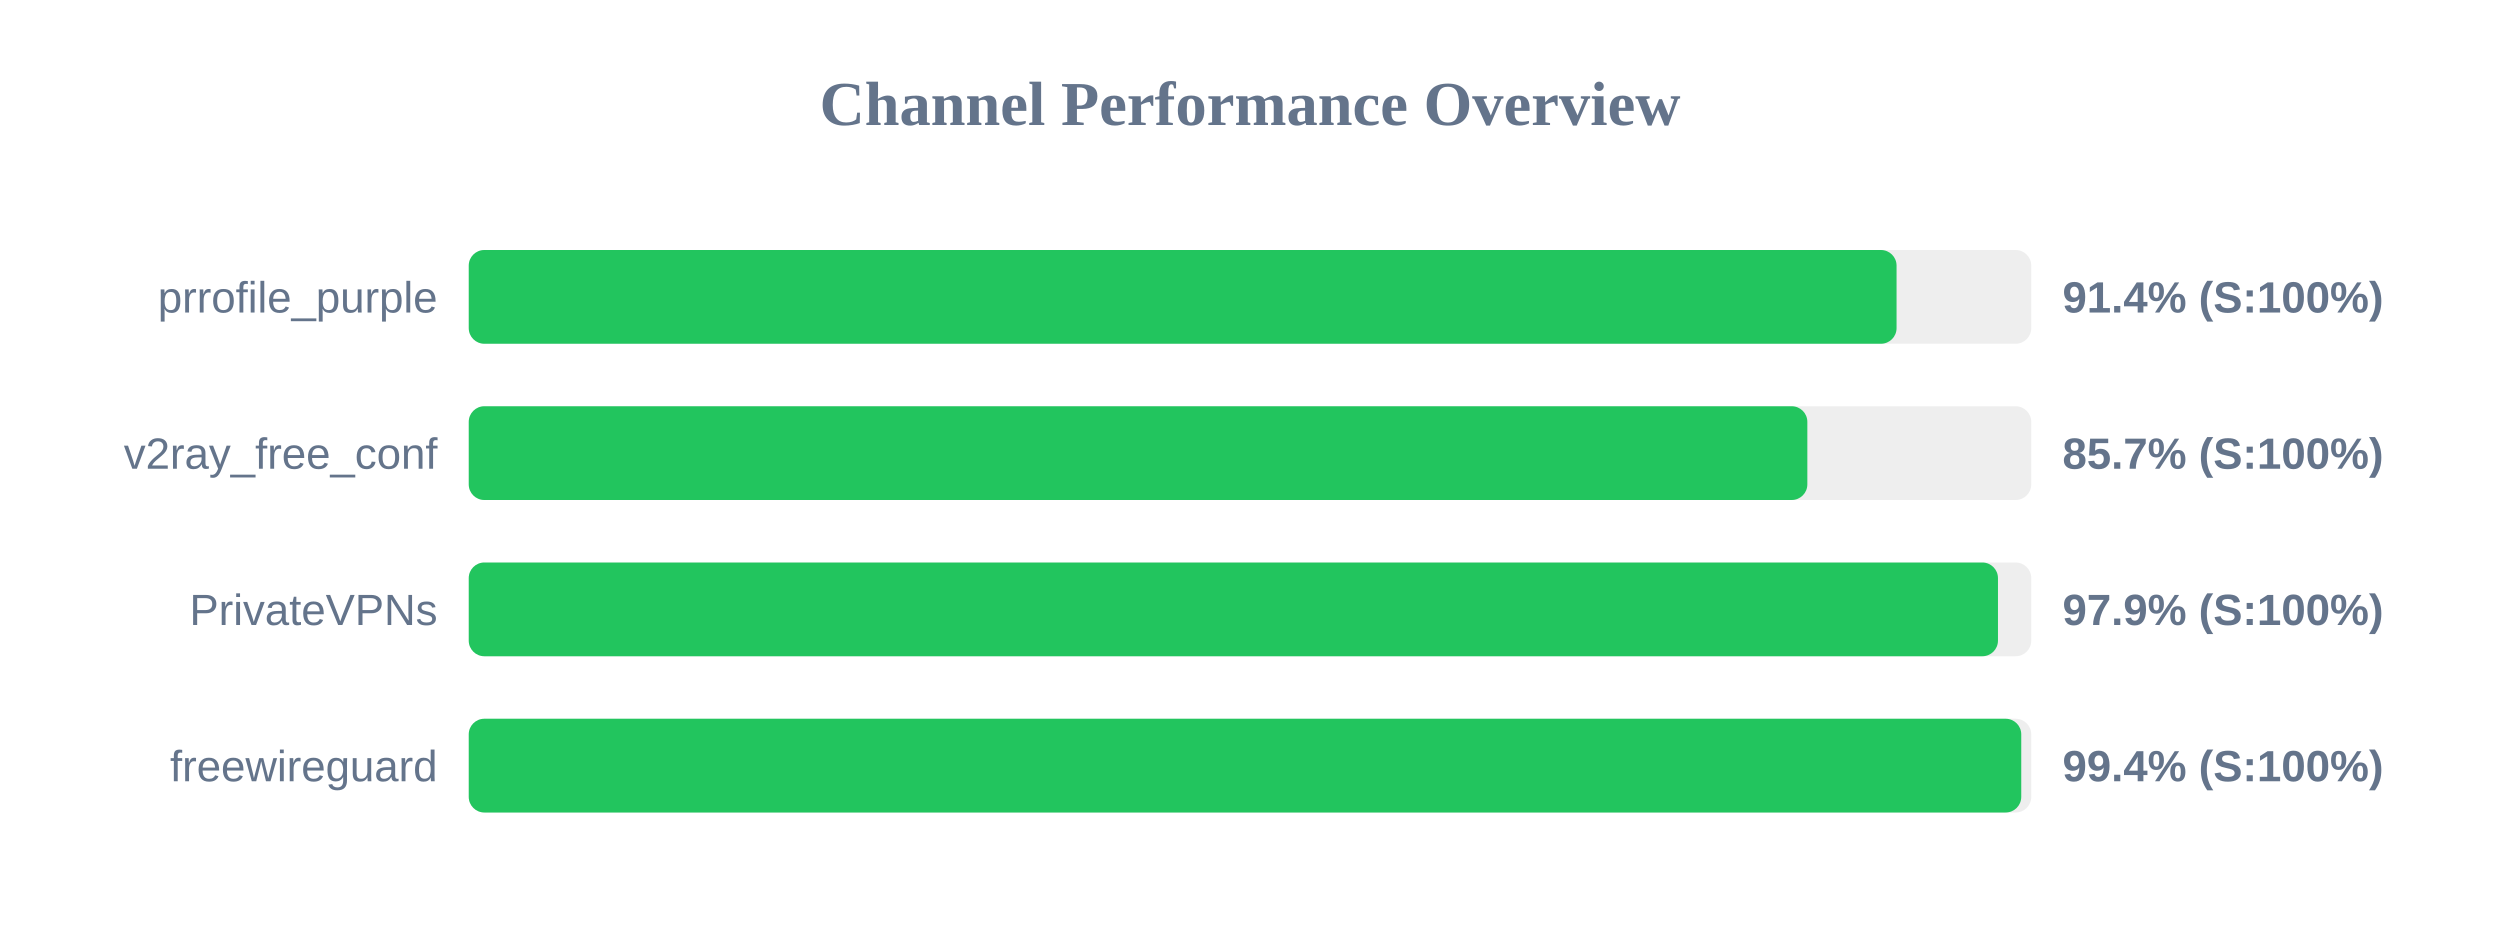
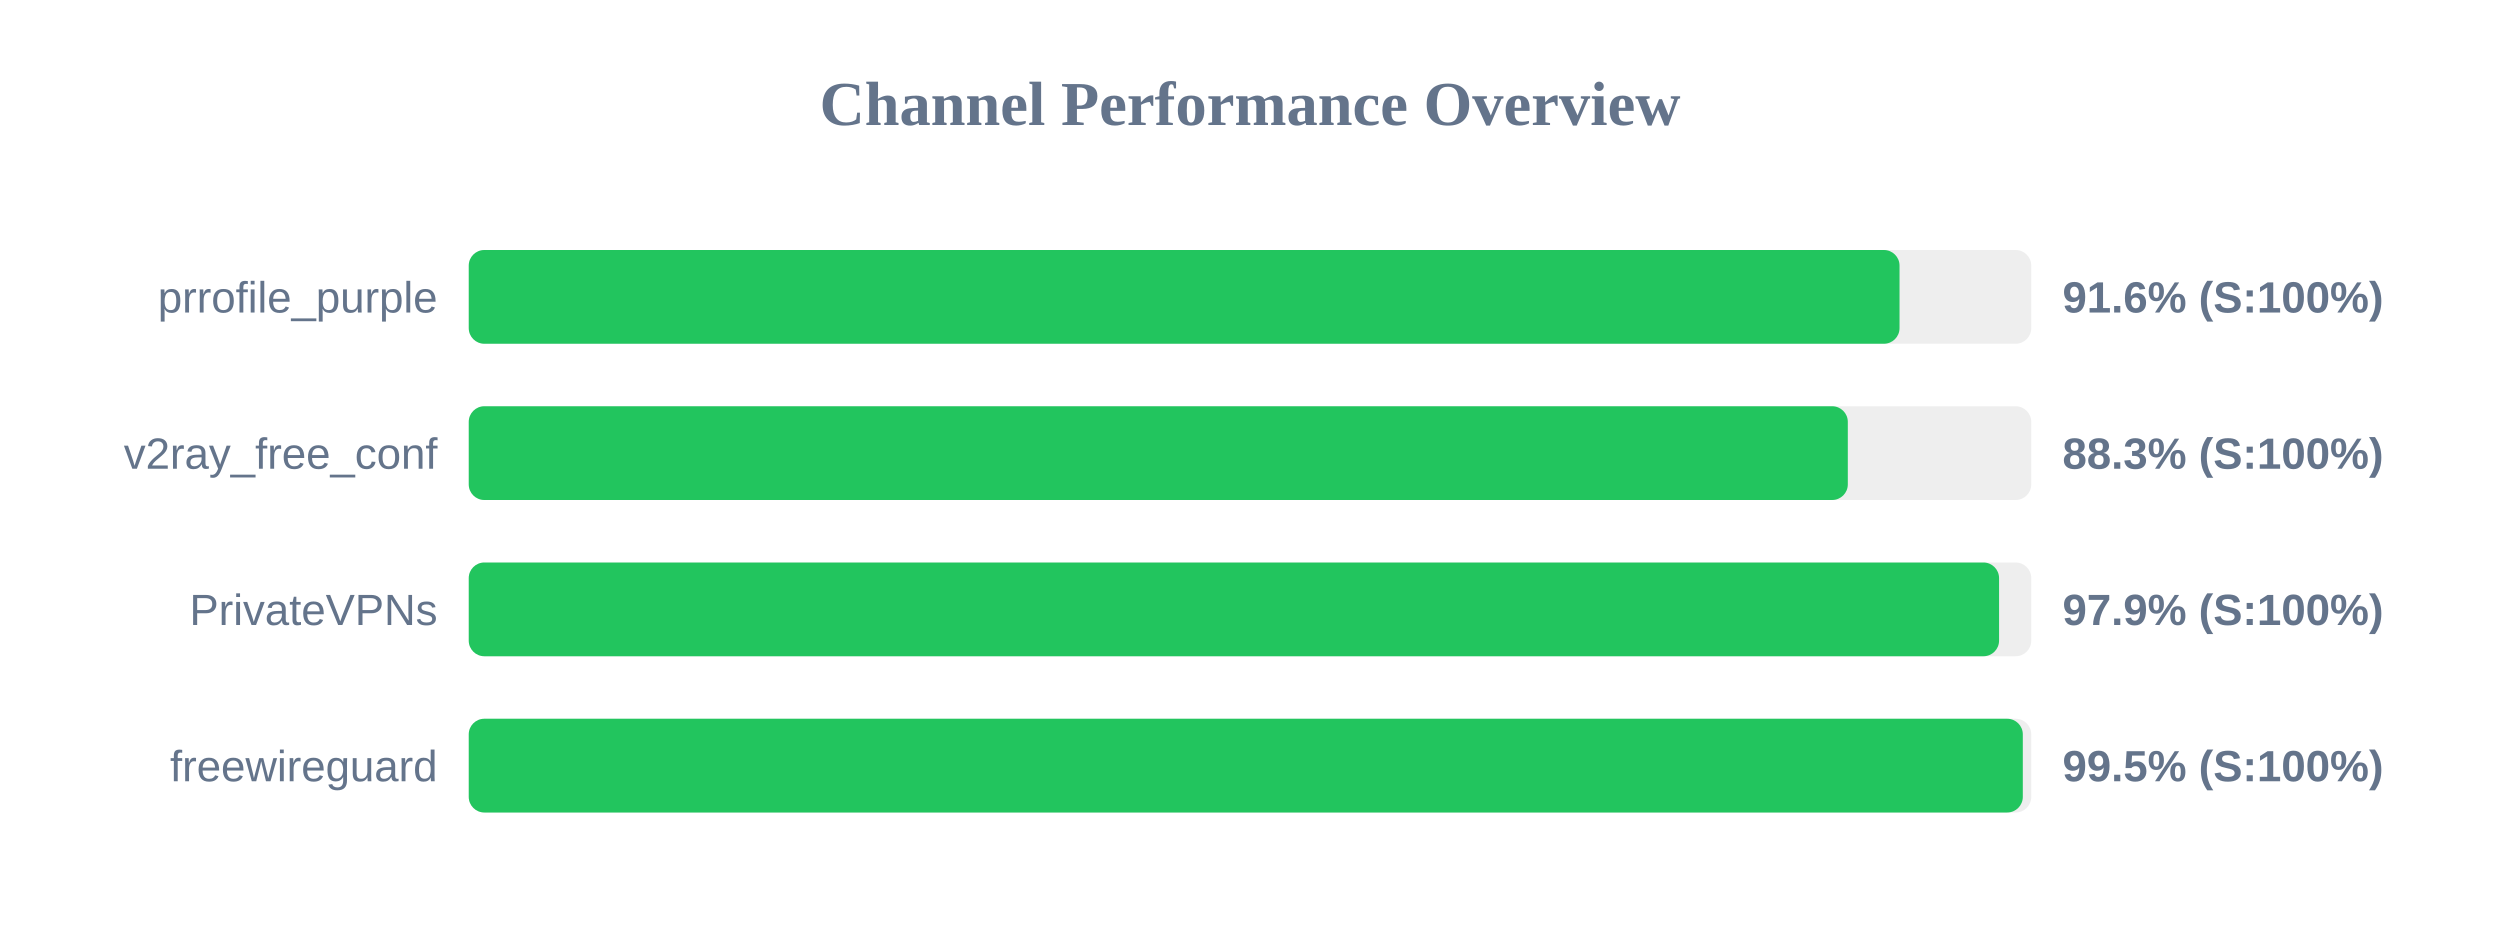
<svg xmlns="http://www.w3.org/2000/svg" width="800" height="300" version="1.1">
  <style>
        .row { font: 14px Arial; fill: #64748b; }
        .score { font: bold 14px Arial; fill: #64748b; }
    </style>
  <text x="400" y="40" text-anchor="middle" font-size="20px" font-weight="bold" fill="#64748b">Channel Performance Overview</text>
  <rect x="150" y="80" width="500" height="30" fill="#eee" rx="5" />
-   <rect x="150" y="80" width="456.9" height="30" fill="#22c55e" rx="5" />
+   <rect x="150" y="80" width="457.85" height="30" fill="#22c55e" rx="5" />
  <text x="140" y="100" text-anchor="end" class="row">prrofile_purple</text>
-   <text x="660" y="100" text-anchor="start" class="score">91.4% (S:100%)</text>
+   <text x="660" y="100" text-anchor="start" class="score">91.6% (S:100%)</text>
  <rect x="150" y="130" width="500" height="30" fill="#eee" rx="5" />
-   <rect x="150" y="130" width="428.35" height="30" fill="#22c55e" rx="5" />
+   <rect x="150" y="130" width="441.3" height="30" fill="#22c55e" rx="5" />
  <text x="140" y="150" text-anchor="end" class="row">v2ray_free_conf</text>
-   <text x="660" y="150" text-anchor="start" class="score">85.7% (S:100%)</text>
+   <text x="660" y="150" text-anchor="start" class="score">88.3% (S:100%)</text>
  <rect x="150" y="180" width="500" height="30" fill="#eee" rx="5" />
-   <rect x="150" y="180" width="489.35" height="30" fill="#22c55e" rx="5" />
+   <rect x="150" y="180" width="489.7" height="30" fill="#22c55e" rx="5" />
  <text x="140" y="200" text-anchor="end" class="row">PrivateVPNs</text>
  <text x="660" y="200" text-anchor="start" class="score">97.9% (S:100%)</text>
  <rect x="150" y="230" width="500" height="30" fill="#eee" rx="5" />
-   <rect x="150" y="230" width="496.8" height="30" fill="#22c55e" rx="5" />
+   <rect x="150" y="230" width="497.3" height="30" fill="#22c55e" rx="5" />
  <text x="140" y="250" text-anchor="end" class="row">freewireguard</text>
-   <text x="660" y="250" text-anchor="start" class="score">99.4% (S:100%)</text>
+   <text x="660" y="250" text-anchor="start" class="score">99.5% (S:100%)</text>
</svg>
